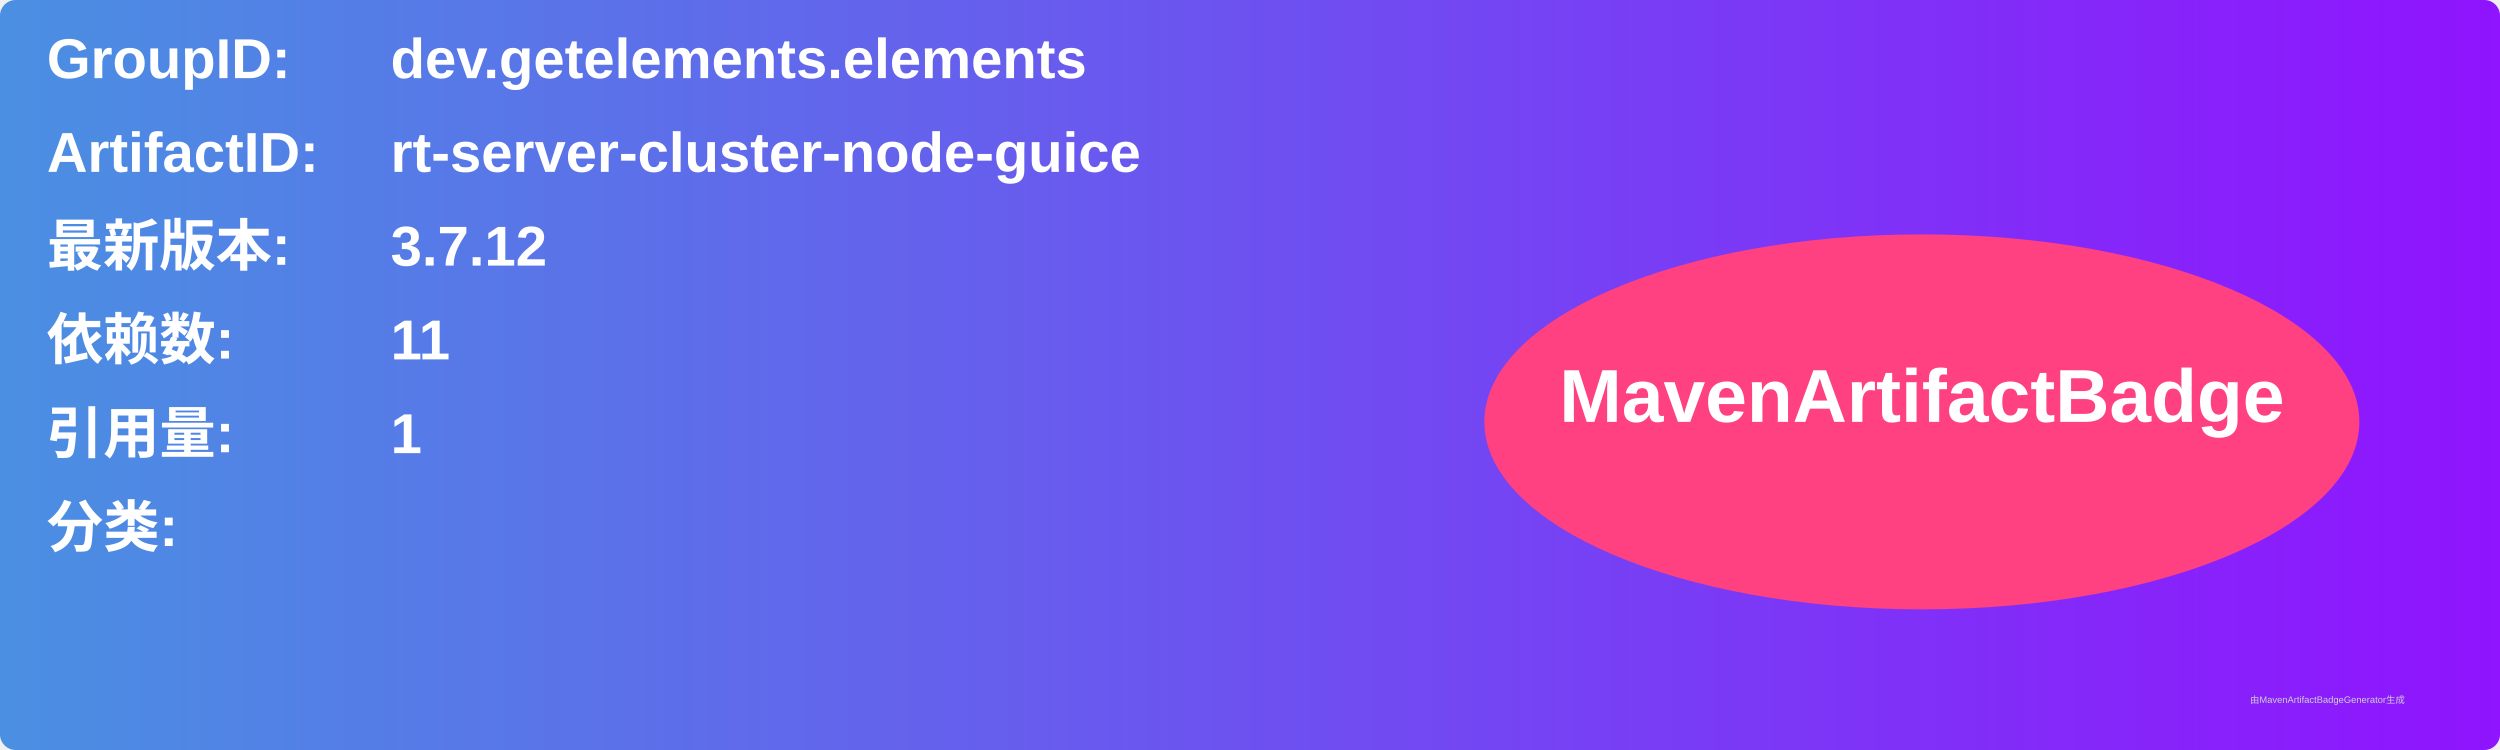
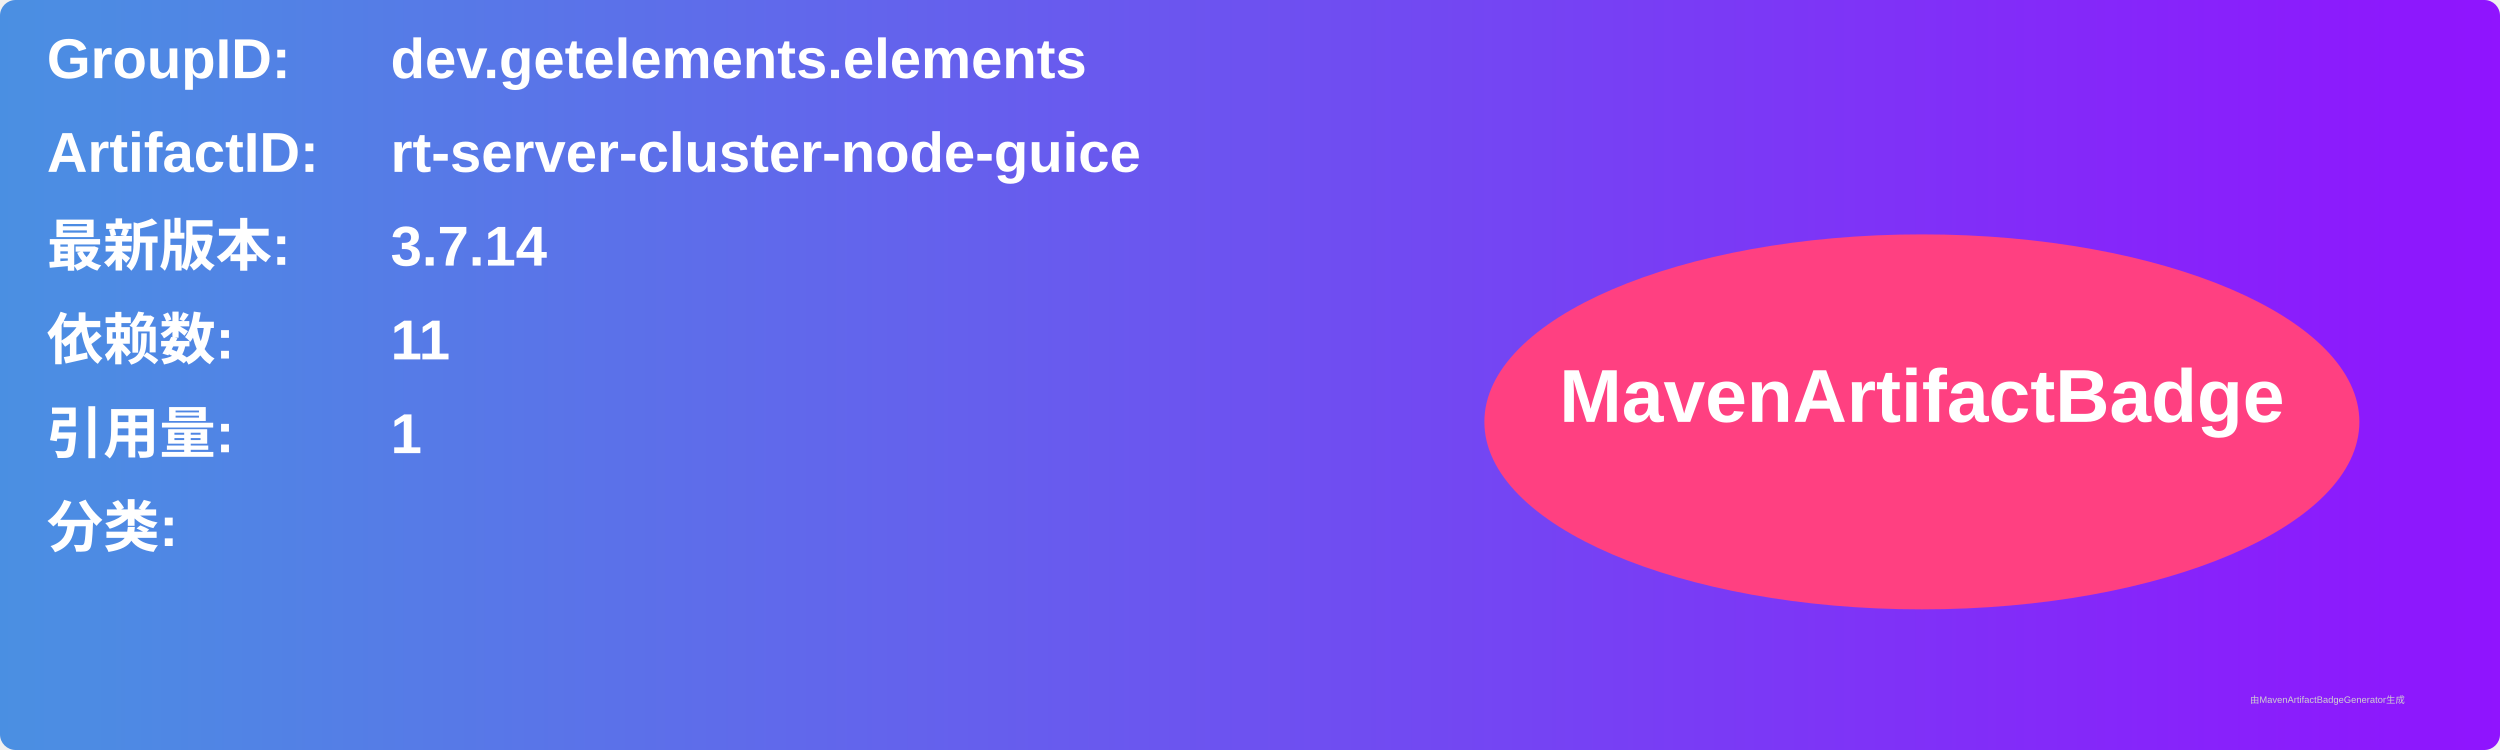
<svg xmlns="http://www.w3.org/2000/svg" width="800" height="240" viewBox="0 0 800 240">
  <linearGradient id="grad" x1="0%" y1="0%" x2="100%" y2="0%">
    <stop offset="0%" stop-color="#4a90e2" />
    <stop offset="100%" stop-color="#9013fe" />
  </linearGradient>
  <rect width="100%" height="100%" rx="5" ry="5" fill="url(#grad)" />
  <g transform="translate(15, 15)">
    <text x="0" y="10" font-family="Arial" font-size="18" fill="white" font-weight="bold" width="260">GroupID:</text>
    <text x="110" y="10" font-family="Arial" font-size="18" fill="white" font-weight="bold" width="460">dev.getelements.elements</text>
    <text x="0" y="40" font-family="Arial" font-size="18" fill="white" font-weight="bold" width="260">ArtifactID:</text>
    <text x="110" y="40" font-family="Arial" font-size="18" fill="white" font-weight="bold" width="460">rt-server-cluster-node-guice</text>
    <text x="0" y="70" font-family="Arial" font-size="18" fill="white" font-weight="bold">最新版本:</text>
    <text x="110" y="70" font-family="Arial" font-size="18" fill="white" font-weight="bold">
-       <tspan font-weight="bold">3.7.12</tspan>
+       <tspan font-weight="bold">3.7.14</tspan>
    </text>
    <text x="0" y="100" font-family="Arial" font-size="18" fill="white" font-weight="bold">依赖数: </text>
    <text x="110" y="100" font-family="Arial" font-size="18" fill="white">
      <tspan font-weight="bold">11</tspan>
    </text>
    <text x="0" y="130" font-family="Arial" font-size="18" fill="white" font-weight="bold">引用量: </text>
    <text x="110" y="130" font-family="Arial" font-size="18" fill="white">
      <tspan font-weight="bold">1</tspan>
    </text>
    <text x="0" y="160" font-family="Arial" font-size="18" fill="white" font-weight="bold">分类:</text>
    <text x="10" y="190" font-family="Arial" font-size="10" fill="white">
      <tspan font-weight="bold" />
    </text>
    <ellipse cx="600" cy="120" rx="140" ry="60" fill="#ff4081" />
    <text x="600" y="120" text-anchor="middle" font-family="Arial" font-size="24" fill="white" font-weight="bold">MavenArtifactBadge</text>
  </g>
  <text x="720" y="225" font-family="Arial" font-size="3" fill="#d0d0d0">由MavenArtifactBadgeGenerator生成</text>
</svg>
